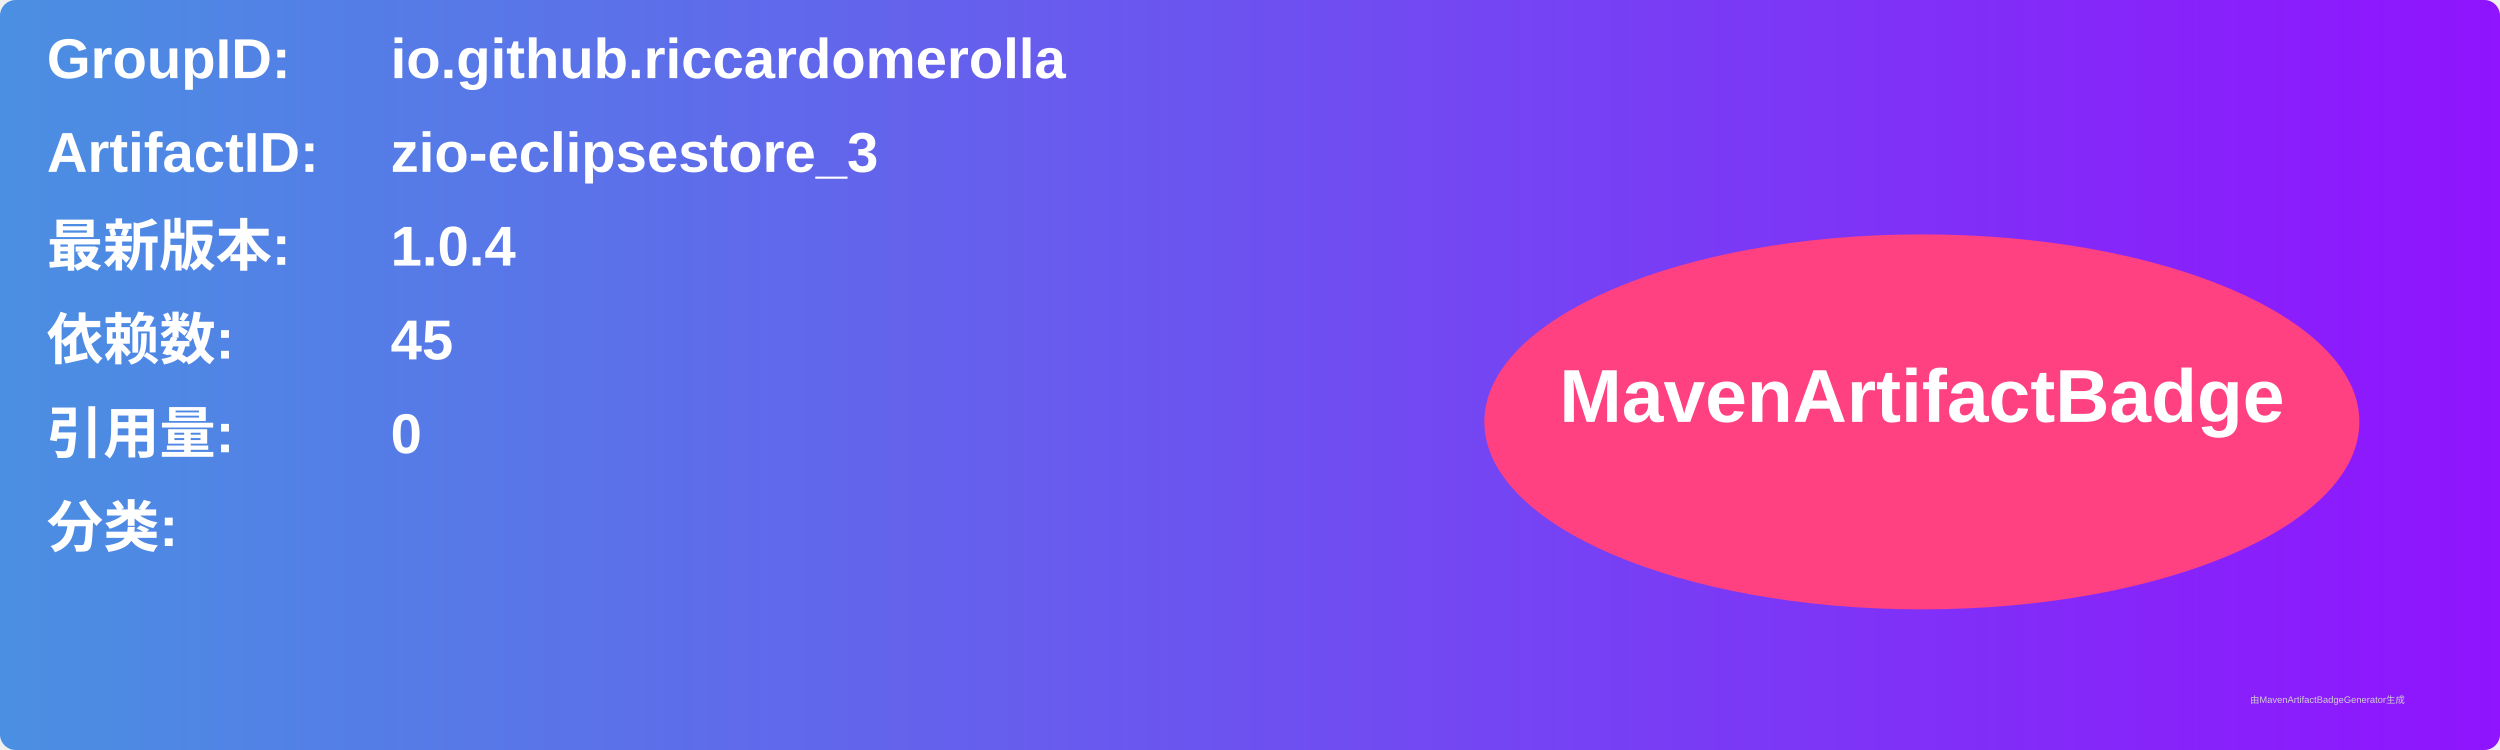
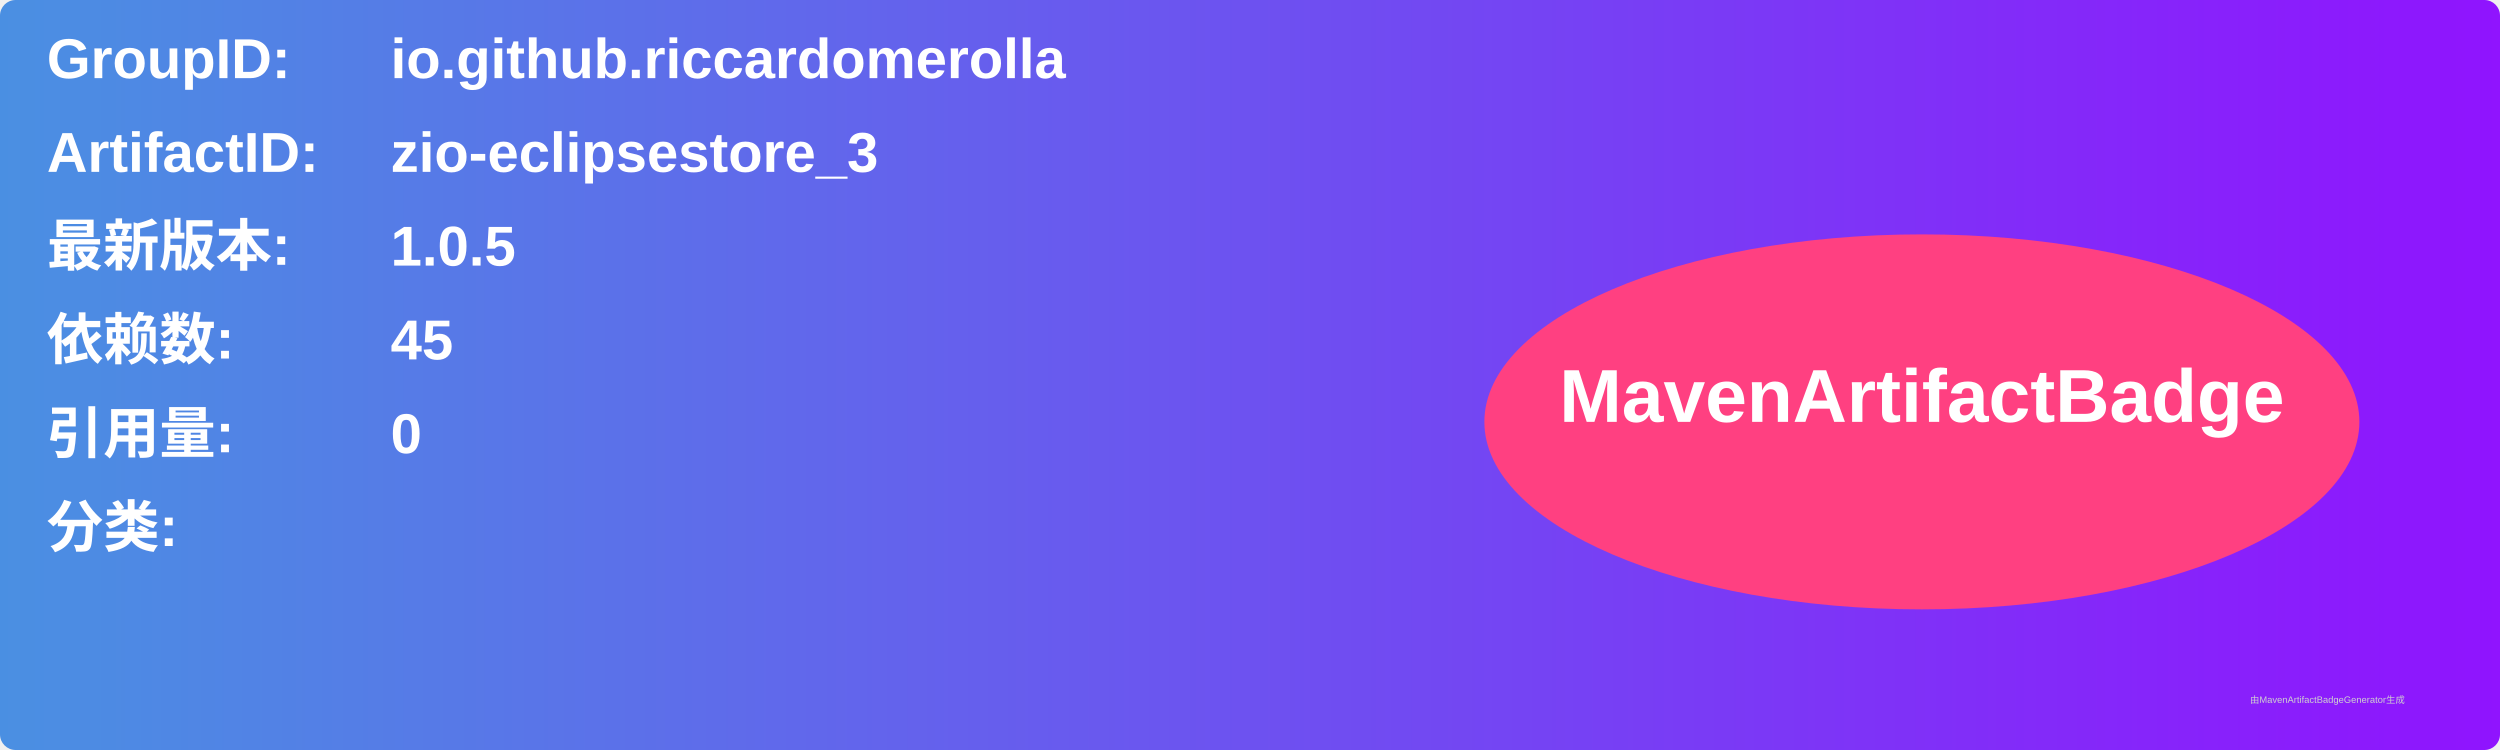
<svg xmlns="http://www.w3.org/2000/svg" width="800" height="240" viewBox="0 0 800 240">
  <linearGradient id="grad" x1="0%" y1="0%" x2="100%" y2="0%">
    <stop offset="0%" stop-color="#4a90e2" />
    <stop offset="100%" stop-color="#9013fe" />
  </linearGradient>
  <rect width="100%" height="100%" rx="5" ry="5" fill="url(#grad)" />
  <g transform="translate(15, 15)">
    <text x="0" y="10" font-family="Arial" font-size="18" fill="white" font-weight="bold" width="260">GroupID:</text>
    <text x="110" y="10" font-family="Arial" font-size="18" fill="white" font-weight="bold" width="460">io.github.riccardomerolla</text>
    <text x="0" y="40" font-family="Arial" font-size="18" fill="white" font-weight="bold" width="260">ArtifactID:</text>
    <text x="110" y="40" font-family="Arial" font-size="18" fill="white" font-weight="bold" width="460">zio-eclipsestore_3</text>
    <text x="0" y="70" font-family="Arial" font-size="18" fill="white" font-weight="bold">最新版本:</text>
    <text x="110" y="70" font-family="Arial" font-size="18" fill="white" font-weight="bold">
-       <tspan font-weight="bold">1.0.4</tspan>
+       <tspan font-weight="bold">1.0.5</tspan>
    </text>
    <text x="0" y="100" font-family="Arial" font-size="18" fill="white" font-weight="bold">依赖数: </text>
    <text x="110" y="100" font-family="Arial" font-size="18" fill="white">
      <tspan font-weight="bold">45</tspan>
    </text>
    <text x="0" y="130" font-family="Arial" font-size="18" fill="white" font-weight="bold">引用量: </text>
    <text x="110" y="130" font-family="Arial" font-size="18" fill="white">
      <tspan font-weight="bold">0</tspan>
    </text>
    <text x="0" y="160" font-family="Arial" font-size="18" fill="white" font-weight="bold">分类:</text>
    <text x="10" y="190" font-family="Arial" font-size="10" fill="white">
      <tspan font-weight="bold" />
    </text>
    <ellipse cx="600" cy="120" rx="140" ry="60" fill="#ff4081" />
    <text x="600" y="120" text-anchor="middle" font-family="Arial" font-size="24" fill="white" font-weight="bold">MavenArtifactBadge</text>
  </g>
  <text x="720" y="225" font-family="Arial" font-size="3" fill="#d0d0d0">由MavenArtifactBadgeGenerator生成</text>
</svg>
